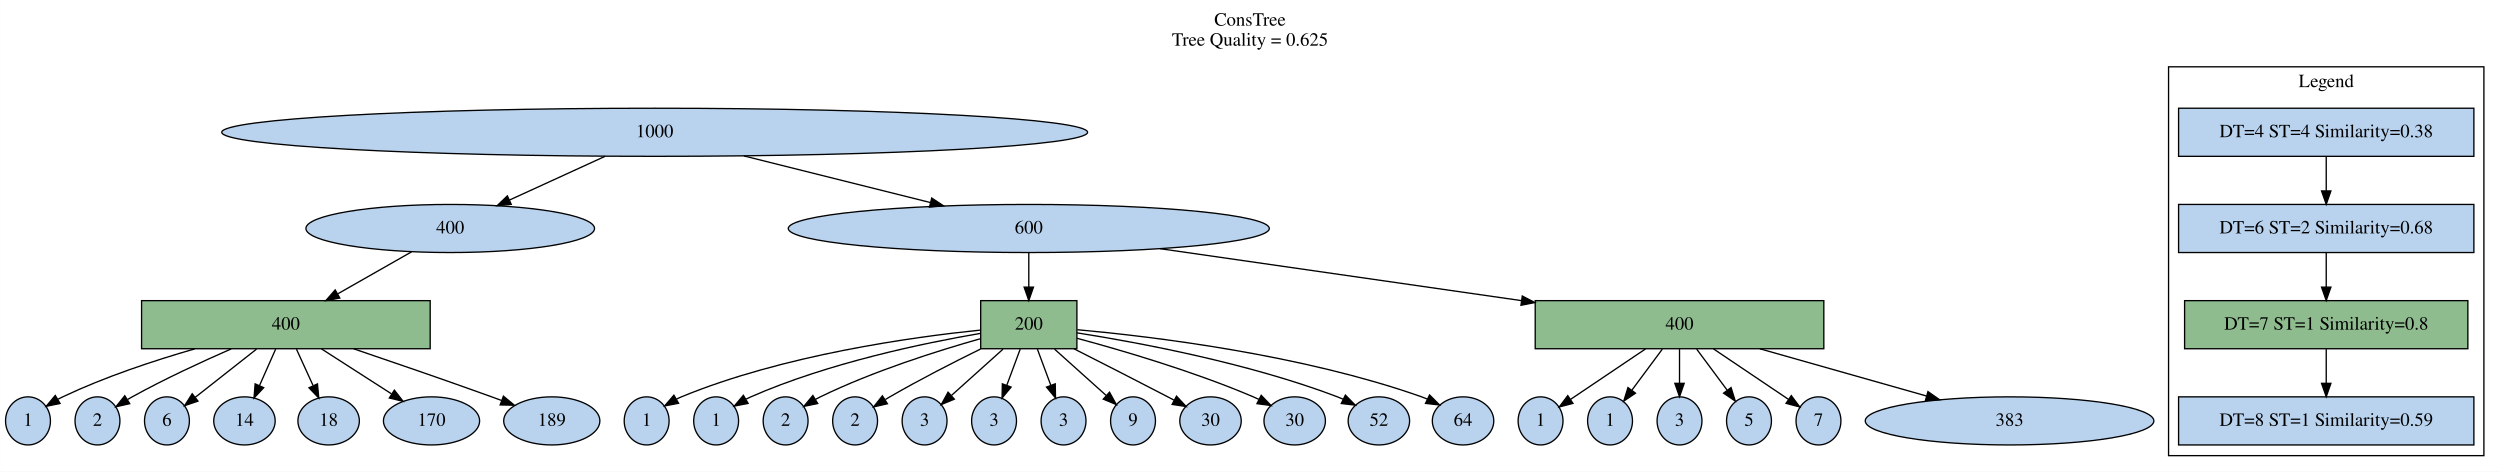
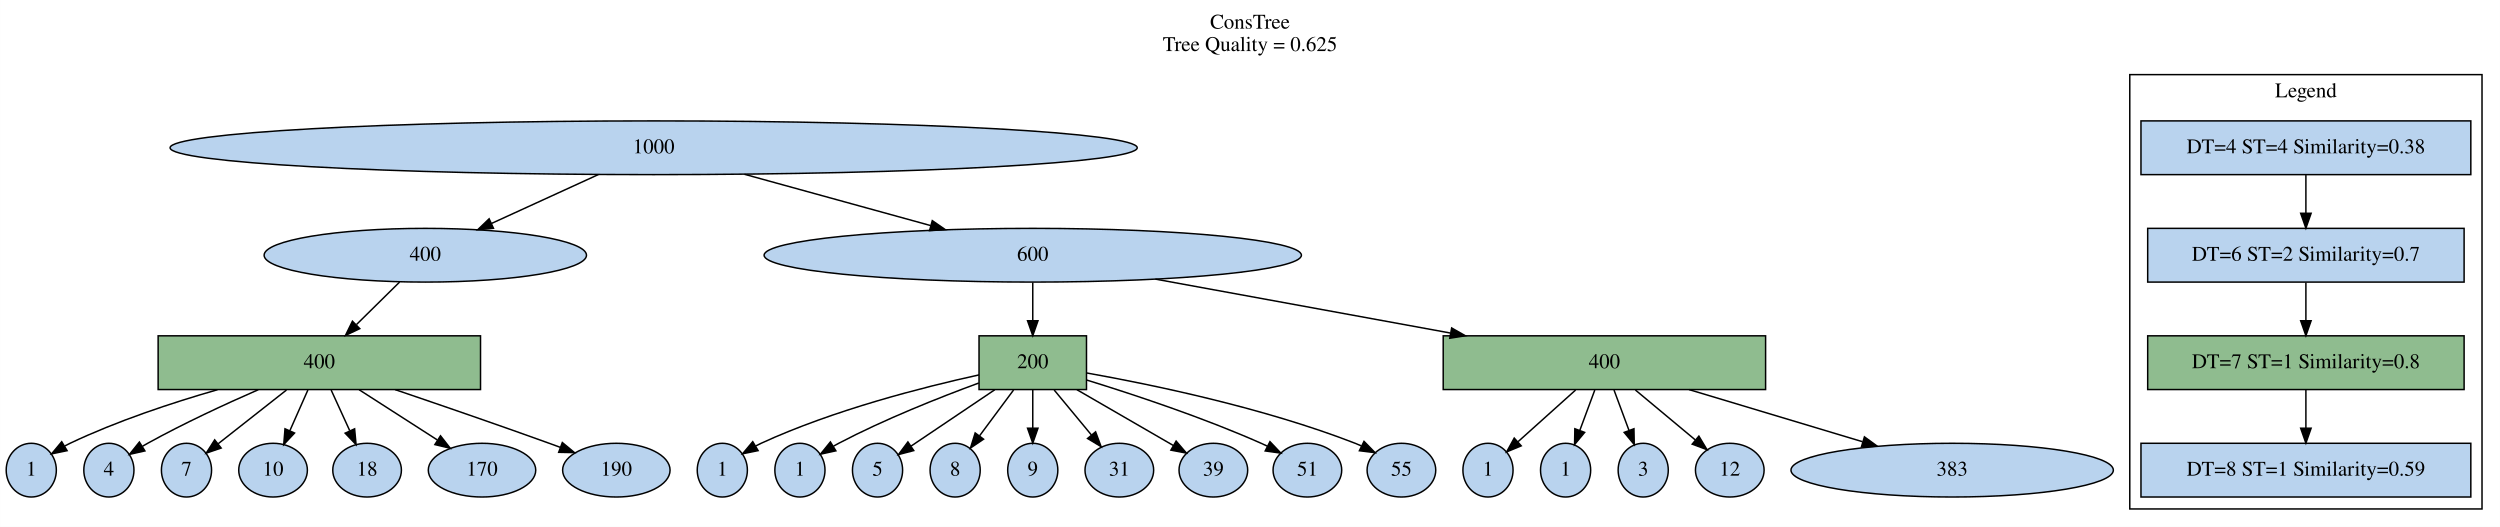
- <svg xmlns="http://www.w3.org/2000/svg" width="1871pt" height="353pt" viewBox="0.00 0.00 1870.90 353.00">
+ <svg xmlns="http://www.w3.org/2000/svg" width="1675pt" height="353pt" viewBox="0.00 0.00 1674.90 353.00">
  <g id="graph0" class="graph" transform="scale(1 1) rotate(0) translate(4 349)">
-     <polygon fill="white" stroke="transparent" points="-4,4 -4,-349 1866.9,-349 1866.9,4 -4,4" />
-     <text text-anchor="middle" x="931.45" y="-329.8" font-family="Times,serif" font-size="14.00">ConsTree</text>
-     <text text-anchor="middle" x="931.45" y="-314.8" font-family="Times,serif" font-size="14.00">Tree Quality = 0.625</text>
+     <polygon fill="white" stroke="transparent" points="-4,4 -4,-349 1670.9,-349 1670.9,4 -4,4" />
+     <text text-anchor="middle" x="833.45" y="-329.8" font-family="Times,serif" font-size="14.00">ConsTree</text>
+     <text text-anchor="middle" x="833.45" y="-314.8" font-family="Times,serif" font-size="14.00">Tree Quality = 0.625</text>
    <g id="clust1" class="cluster">
-       <polygon fill="none" stroke="black" points="1618.9,-8 1618.9,-299 1854.9,-299 1854.9,-8 1618.9,-8" />
-       <text text-anchor="middle" x="1736.9" y="-283.8" font-family="Times,serif" font-size="14.00">Legend</text>
+       <polygon fill="none" stroke="black" points="1422.9,-8 1422.9,-299 1658.9,-299 1658.9,-8 1422.9,-8" />
+       <text text-anchor="middle" x="1540.9" y="-283.8" font-family="Times,serif" font-size="14.00">Legend</text>
    </g>
    <g id="node1" class="node">
-       <ellipse fill="#b9d3ee" stroke="black" cx="485.9" cy="-250" rx="324" ry="18" />
-       <text text-anchor="middle" x="485.9" y="-246.3" font-family="Times,serif" font-size="14.00">1000</text>
+       <ellipse fill="#b9d3ee" stroke="black" cx="433.9" cy="-250" rx="324" ry="18" />
+       <text text-anchor="middle" x="433.9" y="-246.3" font-family="Times,serif" font-size="14.00">1000</text>
    </g>
    <g id="node3" class="node">
-       <ellipse fill="#b9d3ee" stroke="black" cx="332.9" cy="-178" rx="108" ry="18" />
-       <text text-anchor="middle" x="332.9" y="-174.3" font-family="Times,serif" font-size="14.00">400</text>
+       <ellipse fill="#b9d3ee" stroke="black" cx="280.9" cy="-178" rx="108" ry="18" />
+       <text text-anchor="middle" x="280.9" y="-174.3" font-family="Times,serif" font-size="14.00">400</text>
    </g>
    <g id="edge1" class="edge">
-       <path fill="none" stroke="black" d="M448.86,-232.05C427.25,-222.17 399.86,-209.64 377.12,-199.23" />
-       <polygon fill="black" stroke="black" points="378.57,-196.05 368.02,-195.07 375.66,-202.41 378.57,-196.05" />
+       <path fill="none" stroke="black" d="M396.86,-232.05C375.25,-222.17 347.86,-209.64 325.12,-199.23" />
+       <polygon fill="black" stroke="black" points="326.57,-196.05 316.02,-195.07 323.66,-202.41 326.57,-196.05" />
    </g>
    <g id="node4" class="node">
-       <ellipse fill="#b9d3ee" stroke="black" cx="765.9" cy="-178" rx="180" ry="18" />
-       <text text-anchor="middle" x="765.9" y="-174.3" font-family="Times,serif" font-size="14.00">600</text>
+       <ellipse fill="#b9d3ee" stroke="black" cx="687.9" cy="-178" rx="180" ry="18" />
+       <text text-anchor="middle" x="687.9" y="-174.3" font-family="Times,serif" font-size="14.00">600</text>
    </g>
    <g id="edge2" class="edge">
-       <path fill="none" stroke="black" d="M552.61,-232.32C594.63,-221.82 648.91,-208.25 692.2,-197.42" />
-       <polygon fill="black" stroke="black" points="693.25,-200.77 702.1,-194.95 691.55,-193.98 693.25,-200.77" />
+       <path fill="none" stroke="black" d="M494.74,-232.23C532.35,-221.87 580.71,-208.54 619.63,-197.82" />
+       <polygon fill="black" stroke="black" points="620.59,-201.18 629.3,-195.15 618.73,-194.43 620.59,-201.18" />
    </g>
    <g id="node2" class="node">
-       <polygon fill="#b9d3ee" stroke="black" points="1847.4,-268 1626.4,-268 1626.4,-232 1847.4,-232 1847.4,-268" />
-       <text text-anchor="middle" x="1736.9" y="-246.3" font-family="Times,serif" font-size="14.00">DT=4 ST=4 Similarity=0.38</text>
+       <polygon fill="#b9d3ee" stroke="black" points="1651.4,-268 1430.4,-268 1430.4,-232 1651.4,-232 1651.4,-268" />
+       <text text-anchor="middle" x="1540.9" y="-246.3" font-family="Times,serif" font-size="14.00">DT=4 ST=4 Similarity=0.38</text>
    </g>
    <g id="node5" class="node">
-       <polygon fill="#b9d3ee" stroke="black" points="1847.4,-196 1626.4,-196 1626.4,-160 1847.4,-160 1847.4,-196" />
-       <text text-anchor="middle" x="1736.9" y="-174.3" font-family="Times,serif" font-size="14.00">DT=6 ST=2 Similarity=0.68</text>
+       <polygon fill="#b9d3ee" stroke="black" points="1646.9,-196 1434.9,-196 1434.9,-160 1646.9,-160 1646.9,-196" />
+       <text text-anchor="middle" x="1540.9" y="-174.3" font-family="Times,serif" font-size="14.00">DT=6 ST=2 Similarity=0.7</text>
    </g>
    <g id="edge3" class="edge">
-       <path fill="none" stroke="black" d="M1736.9,-231.7C1736.9,-223.98 1736.9,-214.71 1736.9,-206.11" />
-       <polygon fill="black" stroke="black" points="1740.4,-206.1 1736.9,-196.1 1733.4,-206.1 1740.4,-206.1" />
+       <path fill="none" stroke="black" d="M1540.9,-231.7C1540.9,-223.98 1540.9,-214.71 1540.9,-206.11" />
+       <polygon fill="black" stroke="black" points="1544.4,-206.1 1540.9,-196.1 1537.4,-206.1 1544.4,-206.1" />
    </g>
    <g id="node7" class="node">
      <polygon fill="darkseagreen" stroke="black" points="317.9,-124 101.9,-124 101.9,-88 317.9,-88 317.9,-124" />
      <text text-anchor="middle" x="209.9" y="-102.3" font-family="Times,serif" font-size="14.00">400</text>
    </g>
    <g id="edge5" class="edge">
-       <path fill="none" stroke="black" d="M304.06,-160.59C287.61,-151.23 266.78,-139.37 248.89,-129.19" />
-       <polygon fill="black" stroke="black" points="250.26,-125.94 239.84,-124.04 246.8,-132.03 250.26,-125.94" />
+       <path fill="none" stroke="black" d="M263.71,-160.05C255.03,-151.5 244.34,-140.96 234.78,-131.54" />
+       <polygon fill="black" stroke="black" points="237,-128.8 227.42,-124.28 232.08,-133.79 237,-128.8" />
    </g>
    <g id="node6" class="node">
-       <polygon fill="darkseagreen" stroke="black" points="801.9,-124 729.9,-124 729.9,-88 801.9,-88 801.9,-124" />
-       <text text-anchor="middle" x="765.9" y="-102.3" font-family="Times,serif" font-size="14.00">200</text>
+       <polygon fill="darkseagreen" stroke="black" points="723.9,-124 651.9,-124 651.9,-88 723.9,-88 723.9,-124" />
+       <text text-anchor="middle" x="687.9" y="-102.3" font-family="Times,serif" font-size="14.00">200</text>
    </g>
    <g id="edge4" class="edge">
-       <path fill="none" stroke="black" d="M765.9,-159.7C765.9,-151.98 765.9,-142.71 765.9,-134.11" />
-       <polygon fill="black" stroke="black" points="769.4,-134.1 765.9,-124.1 762.4,-134.1 769.4,-134.1" />
+       <path fill="none" stroke="black" d="M687.9,-159.7C687.9,-151.98 687.9,-142.71 687.9,-134.11" />
+       <polygon fill="black" stroke="black" points="691.4,-134.1 687.9,-124.1 684.4,-134.1 691.4,-134.1" />
    </g>
    <g id="node8" class="node">
-       <polygon fill="darkseagreen" stroke="black" points="1360.9,-124 1144.9,-124 1144.9,-88 1360.9,-88 1360.9,-124" />
-       <text text-anchor="middle" x="1252.9" y="-102.3" font-family="Times,serif" font-size="14.00">400</text>
+       <polygon fill="darkseagreen" stroke="black" points="1178.9,-124 962.9,-124 962.9,-88 1178.9,-88 1178.9,-124" />
+       <text text-anchor="middle" x="1070.9" y="-102.3" font-family="Times,serif" font-size="14.00">400</text>
    </g>
    <g id="edge6" class="edge">
-       <path fill="none" stroke="black" d="M864.16,-162.88C942.25,-151.65 1051.76,-135.91 1134.65,-124" />
-       <polygon fill="black" stroke="black" points="1135.23,-127.45 1144.63,-122.56 1134.23,-120.52 1135.23,-127.45" />
+       <path fill="none" stroke="black" d="M770.06,-161.98C827.84,-151.42 905.59,-137.21 967.57,-125.89" />
+       <polygon fill="black" stroke="black" points="968.56,-129.26 977.77,-124.02 967.3,-122.38 968.56,-129.26" />
    </g>
    <g id="node9" class="node">
-       <polygon fill="darkseagreen" stroke="black" points="1842.9,-124 1630.9,-124 1630.9,-88 1842.9,-88 1842.9,-124" />
-       <text text-anchor="middle" x="1736.9" y="-102.3" font-family="Times,serif" font-size="14.00">DT=7 ST=1 Similarity=0.8</text>
+       <polygon fill="darkseagreen" stroke="black" points="1646.9,-124 1434.9,-124 1434.9,-88 1646.9,-88 1646.9,-124" />
+       <text text-anchor="middle" x="1540.9" y="-102.3" font-family="Times,serif" font-size="14.00">DT=7 ST=1 Similarity=0.8</text>
    </g>
    <g id="edge7" class="edge">
-       <path fill="none" stroke="black" d="M1736.9,-159.7C1736.9,-151.98 1736.9,-142.71 1736.9,-134.11" />
-       <polygon fill="black" stroke="black" points="1740.4,-134.1 1736.9,-124.1 1733.4,-134.1 1740.4,-134.1" />
+       <path fill="none" stroke="black" d="M1540.9,-159.7C1540.9,-151.98 1540.9,-142.71 1540.9,-134.11" />
+       <polygon fill="black" stroke="black" points="1544.4,-134.1 1540.9,-124.1 1537.4,-134.1 1544.4,-134.1" />
    </g>
    <g id="node11" class="node">
      <ellipse fill="#b9d3ee" stroke="black" cx="479.9" cy="-34" rx="16.8" ry="18" />
      <text text-anchor="middle" x="479.9" y="-30.3" font-family="Times,serif" font-size="14.00">1</text>
    </g>
    <g id="edge9" class="edge">
-       <path fill="none" stroke="black" d="M729.75,-101.97C678.35,-96.7 581.95,-83.27 505.9,-52 504.69,-51.5 503.48,-50.95 502.28,-50.35" />
-       <polygon fill="black" stroke="black" points="503.8,-47.19 493.39,-45.2 500.29,-53.24 503.8,-47.19" />
-     </g>
-     <g id="node13" class="node">
+       <path fill="none" stroke="black" d="M651.89,-97.82C614.35,-89.59 554.33,-74.28 505.9,-52 504.71,-51.45 503.52,-50.86 502.33,-50.23" />
+       <polygon fill="black" stroke="black" points="503.88,-47.08 493.49,-44.97 500.29,-53.09 503.88,-47.08" />
+     </g>
+     <g id="node12" class="node">
      <ellipse fill="#b9d3ee" stroke="black" cx="531.9" cy="-34" rx="16.8" ry="18" />
      <text text-anchor="middle" x="531.9" y="-30.3" font-family="Times,serif" font-size="14.00">1</text>
    </g>
-     <g id="edge11" class="edge">
-       <path fill="none" stroke="black" d="M729.76,-99.52C687.3,-92.24 615.38,-77.28 557.9,-52 556.7,-51.47 555.5,-50.9 554.31,-50.28" />
-       <polygon fill="black" stroke="black" points="555.84,-47.12 545.45,-45.06 552.29,-53.15 555.84,-47.12" />
-     </g>
-     <g id="node15" class="node">
+     <g id="edge10" class="edge">
+       <path fill="none" stroke="black" d="M651.75,-92.39C625.19,-82.63 588.55,-68.08 557.9,-52 556.74,-51.39 555.57,-50.75 554.4,-50.08" />
+       <polygon fill="black" stroke="black" points="555.98,-46.95 545.63,-44.68 552.31,-52.91 555.98,-46.95" />
+     </g>
+     <g id="node17" class="node">
      <ellipse fill="#b9d3ee" stroke="black" cx="583.9" cy="-34" rx="16.8" ry="18" />
-       <text text-anchor="middle" x="583.9" y="-30.3" font-family="Times,serif" font-size="14.00">2</text>
-     </g>
-     <g id="edge13" class="edge">
-       <path fill="none" stroke="black" d="M729.88,-95.56C697.59,-86.45 649.37,-71.23 609.9,-52 608.73,-51.43 607.54,-50.81 606.36,-50.17" />
-       <polygon fill="black" stroke="black" points="607.92,-47.02 597.55,-44.85 604.3,-53.01 607.92,-47.02" />
-     </g>
-     <g id="node17" class="node">
+       <text text-anchor="middle" x="583.9" y="-30.3" font-family="Times,serif" font-size="14.00">5</text>
+     </g>
+     <g id="edge15" class="edge">
+       <path fill="none" stroke="black" d="M662.46,-87.88C645.31,-76.33 622.89,-61.24 606.39,-50.14" />
+       <polygon fill="black" stroke="black" points="608.16,-47.11 597.91,-44.43 604.25,-52.92 608.16,-47.11" />
+     </g>
+     <g id="node19" class="node">
      <ellipse fill="#b9d3ee" stroke="black" cx="635.9" cy="-34" rx="16.8" ry="18" />
-       <text text-anchor="middle" x="635.9" y="-30.3" font-family="Times,serif" font-size="14.00">2</text>
-     </g>
-     <g id="edge15" class="edge">
-       <path fill="none" stroke="black" d="M729.77,-87.78C709.53,-77.84 683.99,-64.8 661.9,-52 660.77,-51.35 659.62,-50.66 658.47,-49.96" />
-       <polygon fill="black" stroke="black" points="660.08,-46.84 649.76,-44.46 656.34,-52.76 660.08,-46.84" />
-     </g>
-     <g id="node19" class="node">
+       <text text-anchor="middle" x="635.9" y="-30.3" font-family="Times,serif" font-size="14.00">8</text>
+     </g>
+     <g id="edge17" class="edge">
+       <path fill="none" stroke="black" d="M675.04,-87.7C668.16,-78.43 659.6,-66.91 652.25,-57.01" />
+       <polygon fill="black" stroke="black" points="654.94,-54.76 646.17,-48.82 649.32,-58.94 654.94,-54.76" />
+     </g>
+     <g id="node20" class="node">
      <ellipse fill="#b9d3ee" stroke="black" cx="687.9" cy="-34" rx="16.8" ry="18" />
-       <text text-anchor="middle" x="687.9" y="-30.3" font-family="Times,serif" font-size="14.00">3</text>
-     </g>
-     <g id="edge17" class="edge">
-       <path fill="none" stroke="black" d="M746.62,-87.7C734.89,-77.17 719.93,-63.75 708.05,-53.08" />
-       <polygon fill="black" stroke="black" points="710.17,-50.28 700.39,-46.21 705.49,-55.49 710.17,-50.28" />
-     </g>
-     <g id="node20" class="node">
-       <ellipse fill="#b9d3ee" stroke="black" cx="739.9" cy="-34" rx="16.8" ry="18" />
-       <text text-anchor="middle" x="739.9" y="-30.3" font-family="Times,serif" font-size="14.00">3</text>
+       <text text-anchor="middle" x="687.9" y="-30.3" font-family="Times,serif" font-size="14.00">9</text>
    </g>
    <g id="edge18" class="edge">
-       <path fill="none" stroke="black" d="M759.47,-87.7C756.46,-79.58 752.8,-69.74 749.47,-60.76" />
-       <polygon fill="black" stroke="black" points="752.66,-59.3 745.9,-51.14 746.1,-61.74 752.66,-59.3" />
-     </g>
-     <g id="node21" class="node">
-       <ellipse fill="#b9d3ee" stroke="black" cx="791.9" cy="-34" rx="16.8" ry="18" />
-       <text text-anchor="middle" x="791.9" y="-30.3" font-family="Times,serif" font-size="14.00">3</text>
-     </g>
-     <g id="edge19" class="edge">
-       <path fill="none" stroke="black" d="M772.33,-87.7C775.34,-79.58 779,-69.74 782.33,-60.76" />
-       <polygon fill="black" stroke="black" points="785.7,-61.74 785.9,-51.14 779.14,-59.3 785.7,-61.74" />
+       <path fill="none" stroke="black" d="M687.9,-87.7C687.9,-79.98 687.9,-70.71 687.9,-62.11" />
+       <polygon fill="black" stroke="black" points="691.4,-62.1 687.9,-52.1 684.4,-62.1 691.4,-62.1" />
+     </g>
+     <g id="node24" class="node">
+       <ellipse fill="#b9d3ee" stroke="black" cx="745.9" cy="-34" rx="23" ry="18" />
+       <text text-anchor="middle" x="745.9" y="-30.3" font-family="Times,serif" font-size="14.00">31</text>
+     </g>
+     <g id="edge22" class="edge">
+       <path fill="none" stroke="black" d="M702.24,-87.7C709.78,-78.59 719.13,-67.31 727.24,-57.52" />
+       <polygon fill="black" stroke="black" points="730,-59.67 733.69,-49.74 724.61,-55.21 730,-59.67" />
    </g>
    <g id="node25" class="node">
-       <ellipse fill="#b9d3ee" stroke="black" cx="843.9" cy="-34" rx="16.8" ry="18" />
-       <text text-anchor="middle" x="843.9" y="-30.3" font-family="Times,serif" font-size="14.00">9</text>
+       <ellipse fill="#b9d3ee" stroke="black" cx="808.9" cy="-34" rx="23" ry="18" />
+       <text text-anchor="middle" x="808.9" y="-30.3" font-family="Times,serif" font-size="14.00">39</text>
    </g>
    <g id="edge23" class="edge">
-       <path fill="none" stroke="black" d="M785.18,-87.7C796.91,-77.17 811.87,-63.75 823.75,-53.08" />
-       <polygon fill="black" stroke="black" points="826.3,-55.49 831.41,-46.21 821.63,-50.28 826.3,-55.49" />
-     </g>
-     <g id="node28" class="node">
-       <ellipse fill="#b9d3ee" stroke="black" cx="901.9" cy="-34" rx="23" ry="18" />
-       <text text-anchor="middle" x="901.9" y="-30.3" font-family="Times,serif" font-size="14.00">30</text>
-     </g>
-     <g id="edge26" class="edge">
-       <path fill="none" stroke="black" d="M799.7,-87.96C820.08,-77.64 846.53,-64.16 869.9,-52 871.43,-51.2 873.01,-50.38 874.59,-49.54" />
-       <polygon fill="black" stroke="black" points="876.44,-52.53 883.65,-44.76 873.17,-46.34 876.44,-52.53" />
-     </g>
-     <g id="node29" class="node">
-       <ellipse fill="#b9d3ee" stroke="black" cx="964.9" cy="-34" rx="23" ry="18" />
-       <text text-anchor="middle" x="964.9" y="-30.3" font-family="Times,serif" font-size="14.00">30</text>
-     </g>
-     <g id="edge27" class="edge">
-       <path fill="none" stroke="black" d="M802.03,-95.81C836.56,-86.52 889.74,-70.86 933.9,-52 935.27,-51.41 936.67,-50.78 938.07,-50.12" />
-       <polygon fill="black" stroke="black" points="939.84,-53.15 947.16,-45.5 936.66,-46.91 939.84,-53.15" />
-     </g>
-     <g id="node30" class="node">
-       <ellipse fill="#b9d3ee" stroke="black" cx="1027.9" cy="-34" rx="23" ry="18" />
-       <text text-anchor="middle" x="1027.9" y="-30.3" font-family="Times,serif" font-size="14.00">52</text>
-     </g>
-     <g id="edge28" class="edge">
-       <path fill="none" stroke="black" d="M802.02,-99.88C848.26,-92.62 930.37,-77.31 996.9,-52 998.3,-51.47 999.71,-50.88 1001.12,-50.26" />
-       <polygon fill="black" stroke="black" points="1002.84,-53.31 1010.27,-45.76 999.75,-47.03 1002.84,-53.31" />
-     </g>
-     <g id="node31" class="node">
-       <ellipse fill="#b9d3ee" stroke="black" cx="1090.9" cy="-34" rx="23" ry="18" />
-       <text text-anchor="middle" x="1090.9" y="-30.3" font-family="Times,serif" font-size="14.00">64</text>
-     </g>
-     <g id="edge29" class="edge">
-       <path fill="none" stroke="black" d="M802.16,-102.25C858.63,-97.13 970.42,-83.65 1059.9,-52 1061.31,-51.5 1062.73,-50.94 1064.15,-50.34" />
-       <polygon fill="black" stroke="black" points="1065.84,-53.41 1073.32,-45.91 1062.8,-47.11 1065.84,-53.41" />
-     </g>
-     <g id="node12" class="node">
+       <path fill="none" stroke="black" d="M717.5,-87.88C737.22,-76.47 762.93,-61.59 782.06,-50.53" />
+       <polygon fill="black" stroke="black" points="783.96,-53.47 790.86,-45.43 780.45,-47.41 783.96,-53.47" />
+     </g>
+     <g id="node26" class="node">
+       <ellipse fill="#b9d3ee" stroke="black" cx="871.9" cy="-34" rx="23" ry="18" />
+       <text text-anchor="middle" x="871.9" y="-30.3" font-family="Times,serif" font-size="14.00">51</text>
+     </g>
+     <g id="edge24" class="edge">
+       <path fill="none" stroke="black" d="M724.11,-94.35C755.53,-84.66 801.97,-69.27 840.9,-52 842.27,-51.39 843.65,-50.75 845.05,-50.08" />
+       <polygon fill="black" stroke="black" points="846.83,-53.1 854.13,-45.41 843.63,-46.87 846.83,-53.1" />
+     </g>
+     <g id="node27" class="node">
+       <ellipse fill="#b9d3ee" stroke="black" cx="934.9" cy="-34" rx="23" ry="18" />
+       <text text-anchor="middle" x="934.9" y="-30.3" font-family="Times,serif" font-size="14.00">55</text>
+     </g>
+     <g id="edge25" class="edge">
+       <path fill="none" stroke="black" d="M723.94,-99.13C767.55,-91.37 842.73,-75.8 903.9,-52 905.29,-51.46 906.7,-50.86 908.11,-50.23" />
+       <polygon fill="black" stroke="black" points="909.84,-53.28 917.25,-45.71 906.74,-47.01 909.84,-53.28" />
+     </g>
+     <g id="node13" class="node">
      <ellipse fill="#b9d3ee" stroke="black" cx="16.9" cy="-34" rx="16.8" ry="18" />
      <text text-anchor="middle" x="16.9" y="-30.3" font-family="Times,serif" font-size="14.00">1</text>
    </g>
-     <g id="edge10" class="edge">
+     <g id="edge11" class="edge">
      <path fill="none" stroke="black" d="M141.67,-87.9C110.77,-79.01 74.22,-66.87 42.9,-52 41.72,-51.44 40.53,-50.84 39.35,-50.2" />
      <polygon fill="black" stroke="black" points="40.9,-47.05 30.52,-44.9 37.3,-53.05 40.9,-47.05" />
    </g>
    <g id="node16" class="node">
      <ellipse fill="#b9d3ee" stroke="black" cx="68.9" cy="-34" rx="16.8" ry="18" />
-       <text text-anchor="middle" x="68.9" y="-30.3" font-family="Times,serif" font-size="14.00">2</text>
+       <text text-anchor="middle" x="68.9" y="-30.3" font-family="Times,serif" font-size="14.00">4</text>
    </g>
    <g id="edge14" class="edge">
      <path fill="none" stroke="black" d="M169,-87.9C146.7,-78.15 118.85,-65.25 94.9,-52 93.76,-51.37 92.6,-50.7 91.44,-50.02" />
      <polygon fill="black" stroke="black" points="93.03,-46.89 82.7,-44.56 89.33,-52.83 93.03,-46.89" />
    </g>
-     <g id="node23" class="node">
+     <g id="node18" class="node">
      <ellipse fill="#b9d3ee" stroke="black" cx="120.9" cy="-34" rx="16.8" ry="18" />
-       <text text-anchor="middle" x="120.9" y="-30.3" font-family="Times,serif" font-size="14.00">6</text>
-     </g>
-     <g id="edge21" class="edge">
+       <text text-anchor="middle" x="120.9" y="-30.3" font-family="Times,serif" font-size="14.00">7</text>
+     </g>
+     <g id="edge16" class="edge">
      <path fill="none" stroke="black" d="M187.9,-87.7C173.92,-76.7 155.91,-62.54 142.09,-51.67" />
      <polygon fill="black" stroke="black" points="144.12,-48.81 134.1,-45.38 139.79,-54.31 144.12,-48.81" />
    </g>
-     <g id="node26" class="node">
+     <g id="node21" class="node">
      <ellipse fill="#b9d3ee" stroke="black" cx="178.9" cy="-34" rx="23" ry="18" />
-       <text text-anchor="middle" x="178.9" y="-30.3" font-family="Times,serif" font-size="14.00">14</text>
-     </g>
-     <g id="edge24" class="edge">
+       <text text-anchor="middle" x="178.9" y="-30.3" font-family="Times,serif" font-size="14.00">10</text>
+     </g>
+     <g id="edge19" class="edge">
      <path fill="none" stroke="black" d="M202.24,-87.7C198.6,-79.49 194.19,-69.52 190.18,-60.48" />
      <polygon fill="black" stroke="black" points="193.3,-58.87 186.05,-51.14 186.9,-61.71 193.3,-58.87" />
    </g>
-     <g id="node27" class="node">
+     <g id="node23" class="node">
      <ellipse fill="#b9d3ee" stroke="black" cx="241.9" cy="-34" rx="23" ry="18" />
      <text text-anchor="middle" x="241.9" y="-30.3" font-family="Times,serif" font-size="14.00">18</text>
    </g>
-     <g id="edge25" class="edge">
+     <g id="edge21" class="edge">
      <path fill="none" stroke="black" d="M217.81,-87.7C221.56,-79.49 226.12,-69.52 230.25,-60.48" />
      <polygon fill="black" stroke="black" points="233.54,-61.69 234.52,-51.14 227.18,-58.78 233.54,-61.69" />
    </g>
-     <g id="node32" class="node">
+     <g id="node28" class="node">
      <ellipse fill="#b9d3ee" stroke="black" cx="318.9" cy="-34" rx="36" ry="18" />
      <text text-anchor="middle" x="318.9" y="-30.3" font-family="Times,serif" font-size="14.00">170</text>
    </g>
-     <g id="edge30" class="edge">
+     <g id="edge26" class="edge">
      <path fill="none" stroke="black" d="M236.56,-87.88C252.41,-77.7 272.55,-64.77 288.94,-54.24" />
      <polygon fill="black" stroke="black" points="291.09,-57.02 297.61,-48.67 287.31,-51.13 291.09,-57.02" />
    </g>
-     <g id="node33" class="node">
+     <g id="node29" class="node">
      <ellipse fill="#b9d3ee" stroke="black" cx="408.9" cy="-34" rx="36" ry="18" />
-       <text text-anchor="middle" x="408.9" y="-30.3" font-family="Times,serif" font-size="14.00">189</text>
-     </g>
-     <g id="edge31" class="edge">
+       <text text-anchor="middle" x="408.9" y="-30.3" font-family="Times,serif" font-size="14.00">190</text>
+     </g>
+     <g id="edge27" class="edge">
      <path fill="none" stroke="black" d="M260.66,-87.95C290.75,-77.74 329.59,-64.38 363.9,-52 366.3,-51.13 368.78,-50.23 371.27,-49.31" />
      <polygon fill="black" stroke="black" points="372.71,-52.51 380.86,-45.74 370.27,-45.95 372.71,-52.51" />
    </g>
    <g id="node10" class="node">
-       <ellipse fill="#b9d3ee" stroke="black" cx="1148.9" cy="-34" rx="16.8" ry="18" />
-       <text text-anchor="middle" x="1148.9" y="-30.3" font-family="Times,serif" font-size="14.00">1</text>
+       <ellipse fill="#b9d3ee" stroke="black" cx="992.9" cy="-34" rx="16.8" ry="18" />
+       <text text-anchor="middle" x="992.9" y="-30.3" font-family="Times,serif" font-size="14.00">1</text>
    </g>
    <g id="edge8" class="edge">
-       <path fill="none" stroke="black" d="M1227.46,-87.88C1210.31,-76.33 1187.89,-61.24 1171.39,-50.14" />
-       <polygon fill="black" stroke="black" points="1173.16,-47.11 1162.91,-44.43 1169.25,-52.92 1173.16,-47.11" />
+       <path fill="none" stroke="black" d="M1051.62,-87.7C1039.89,-77.17 1024.93,-63.75 1013.05,-53.08" />
+       <polygon fill="black" stroke="black" points="1015.17,-50.28 1005.39,-46.21 1010.49,-55.49 1015.17,-50.28" />
    </g>
    <g id="node14" class="node">
-       <ellipse fill="#b9d3ee" stroke="black" cx="1200.9" cy="-34" rx="16.8" ry="18" />
-       <text text-anchor="middle" x="1200.9" y="-30.3" font-family="Times,serif" font-size="14.00">1</text>
+       <ellipse fill="#b9d3ee" stroke="black" cx="1044.9" cy="-34" rx="16.8" ry="18" />
+       <text text-anchor="middle" x="1044.9" y="-30.3" font-family="Times,serif" font-size="14.00">1</text>
    </g>
    <g id="edge12" class="edge">
-       <path fill="none" stroke="black" d="M1240.04,-87.7C1233.16,-78.43 1224.6,-66.91 1217.25,-57.01" />
-       <polygon fill="black" stroke="black" points="1219.94,-54.76 1211.17,-48.82 1214.32,-58.94 1219.94,-54.76" />
-     </g>
-     <g id="node18" class="node">
-       <ellipse fill="#b9d3ee" stroke="black" cx="1252.9" cy="-34" rx="16.8" ry="18" />
-       <text text-anchor="middle" x="1252.9" y="-30.3" font-family="Times,serif" font-size="14.00">3</text>
-     </g>
-     <g id="edge16" class="edge">
-       <path fill="none" stroke="black" d="M1252.9,-87.7C1252.9,-79.98 1252.9,-70.71 1252.9,-62.11" />
-       <polygon fill="black" stroke="black" points="1256.4,-62.1 1252.9,-52.1 1249.4,-62.1 1256.4,-62.1" />
+       <path fill="none" stroke="black" d="M1064.47,-87.7C1061.46,-79.58 1057.8,-69.74 1054.47,-60.76" />
+       <polygon fill="black" stroke="black" points="1057.66,-59.3 1050.9,-51.14 1051.1,-61.74 1057.66,-59.3" />
+     </g>
+     <g id="node15" class="node">
+       <ellipse fill="#b9d3ee" stroke="black" cx="1096.9" cy="-34" rx="16.8" ry="18" />
+       <text text-anchor="middle" x="1096.9" y="-30.3" font-family="Times,serif" font-size="14.00">3</text>
+     </g>
+     <g id="edge13" class="edge">
+       <path fill="none" stroke="black" d="M1077.33,-87.7C1080.34,-79.58 1084,-69.74 1087.33,-60.76" />
+       <polygon fill="black" stroke="black" points="1090.7,-61.74 1090.9,-51.14 1084.14,-59.3 1090.7,-61.74" />
    </g>
    <g id="node22" class="node">
-       <ellipse fill="#b9d3ee" stroke="black" cx="1304.9" cy="-34" rx="16.8" ry="18" />
-       <text text-anchor="middle" x="1304.9" y="-30.3" font-family="Times,serif" font-size="14.00">5</text>
+       <ellipse fill="#b9d3ee" stroke="black" cx="1154.9" cy="-34" rx="23" ry="18" />
+       <text text-anchor="middle" x="1154.9" y="-30.3" font-family="Times,serif" font-size="14.00">12</text>
    </g>
    <g id="edge20" class="edge">
-       <path fill="none" stroke="black" d="M1265.75,-87.7C1272.64,-78.43 1281.19,-66.91 1288.55,-57.01" />
-       <polygon fill="black" stroke="black" points="1291.48,-58.94 1294.63,-48.82 1285.86,-54.76 1291.48,-58.94" />
-     </g>
-     <g id="node24" class="node">
-       <ellipse fill="#b9d3ee" stroke="black" cx="1356.9" cy="-34" rx="16.8" ry="18" />
-       <text text-anchor="middle" x="1356.9" y="-30.3" font-family="Times,serif" font-size="14.00">7</text>
-     </g>
-     <g id="edge22" class="edge">
-       <path fill="none" stroke="black" d="M1278.34,-87.88C1295.49,-76.33 1317.91,-61.24 1334.4,-50.14" />
-       <polygon fill="black" stroke="black" points="1336.55,-52.92 1342.89,-44.43 1332.64,-47.11 1336.55,-52.92" />
-     </g>
-     <g id="node34" class="node">
-       <ellipse fill="#b9d3ee" stroke="black" cx="1499.9" cy="-34" rx="108" ry="18" />
-       <text text-anchor="middle" x="1499.9" y="-30.3" font-family="Times,serif" font-size="14.00">383</text>
-     </g>
-     <g id="edge32" class="edge">
-       <path fill="none" stroke="black" d="M1313.01,-87.97C1350.76,-77.27 1399.35,-63.49 1437.53,-52.68" />
-       <polygon fill="black" stroke="black" points="1438.83,-55.94 1447.5,-49.85 1436.92,-49.21 1438.83,-55.94" />
-     </g>
-     <g id="node35" class="node">
-       <polygon fill="#b9d3ee" stroke="black" points="1847.4,-52 1626.4,-52 1626.4,-16 1847.4,-16 1847.4,-52" />
-       <text text-anchor="middle" x="1736.9" y="-30.3" font-family="Times,serif" font-size="14.00">DT=8 ST=1 Similarity=0.59</text>
-     </g>
-     <g id="edge33" class="edge">
-       <path fill="none" stroke="black" d="M1736.9,-87.7C1736.9,-79.98 1736.9,-70.71 1736.9,-62.11" />
-       <polygon fill="black" stroke="black" points="1740.4,-62.1 1736.9,-52.1 1733.4,-62.1 1740.4,-62.1" />
+       <path fill="none" stroke="black" d="M1091.66,-87.7C1103.86,-77.53 1119.29,-64.67 1131.86,-54.2" />
+       <polygon fill="black" stroke="black" points="1134.2,-56.8 1139.65,-47.71 1129.72,-51.42 1134.2,-56.8" />
+     </g>
+     <g id="node30" class="node">
+       <ellipse fill="#b9d3ee" stroke="black" cx="1303.9" cy="-34" rx="108" ry="18" />
+       <text text-anchor="middle" x="1303.9" y="-30.3" font-family="Times,serif" font-size="14.00">383</text>
+     </g>
+     <g id="edge28" class="edge">
+       <path fill="none" stroke="black" d="M1127.6,-87.97C1162.81,-77.39 1208.03,-63.8 1243.85,-53.04" />
+       <polygon fill="black" stroke="black" points="1245.12,-56.31 1253.69,-50.08 1243.11,-49.61 1245.12,-56.31" />
+     </g>
+     <g id="node31" class="node">
+       <polygon fill="#b9d3ee" stroke="black" points="1651.4,-52 1430.4,-52 1430.4,-16 1651.4,-16 1651.4,-52" />
+       <text text-anchor="middle" x="1540.9" y="-30.3" font-family="Times,serif" font-size="14.00">DT=8 ST=1 Similarity=0.59</text>
+     </g>
+     <g id="edge29" class="edge">
+       <path fill="none" stroke="black" d="M1540.9,-87.7C1540.9,-79.98 1540.9,-70.71 1540.9,-62.11" />
+       <polygon fill="black" stroke="black" points="1544.4,-62.1 1540.9,-52.1 1537.4,-62.1 1544.4,-62.1" />
    </g>
  </g>
</svg>
